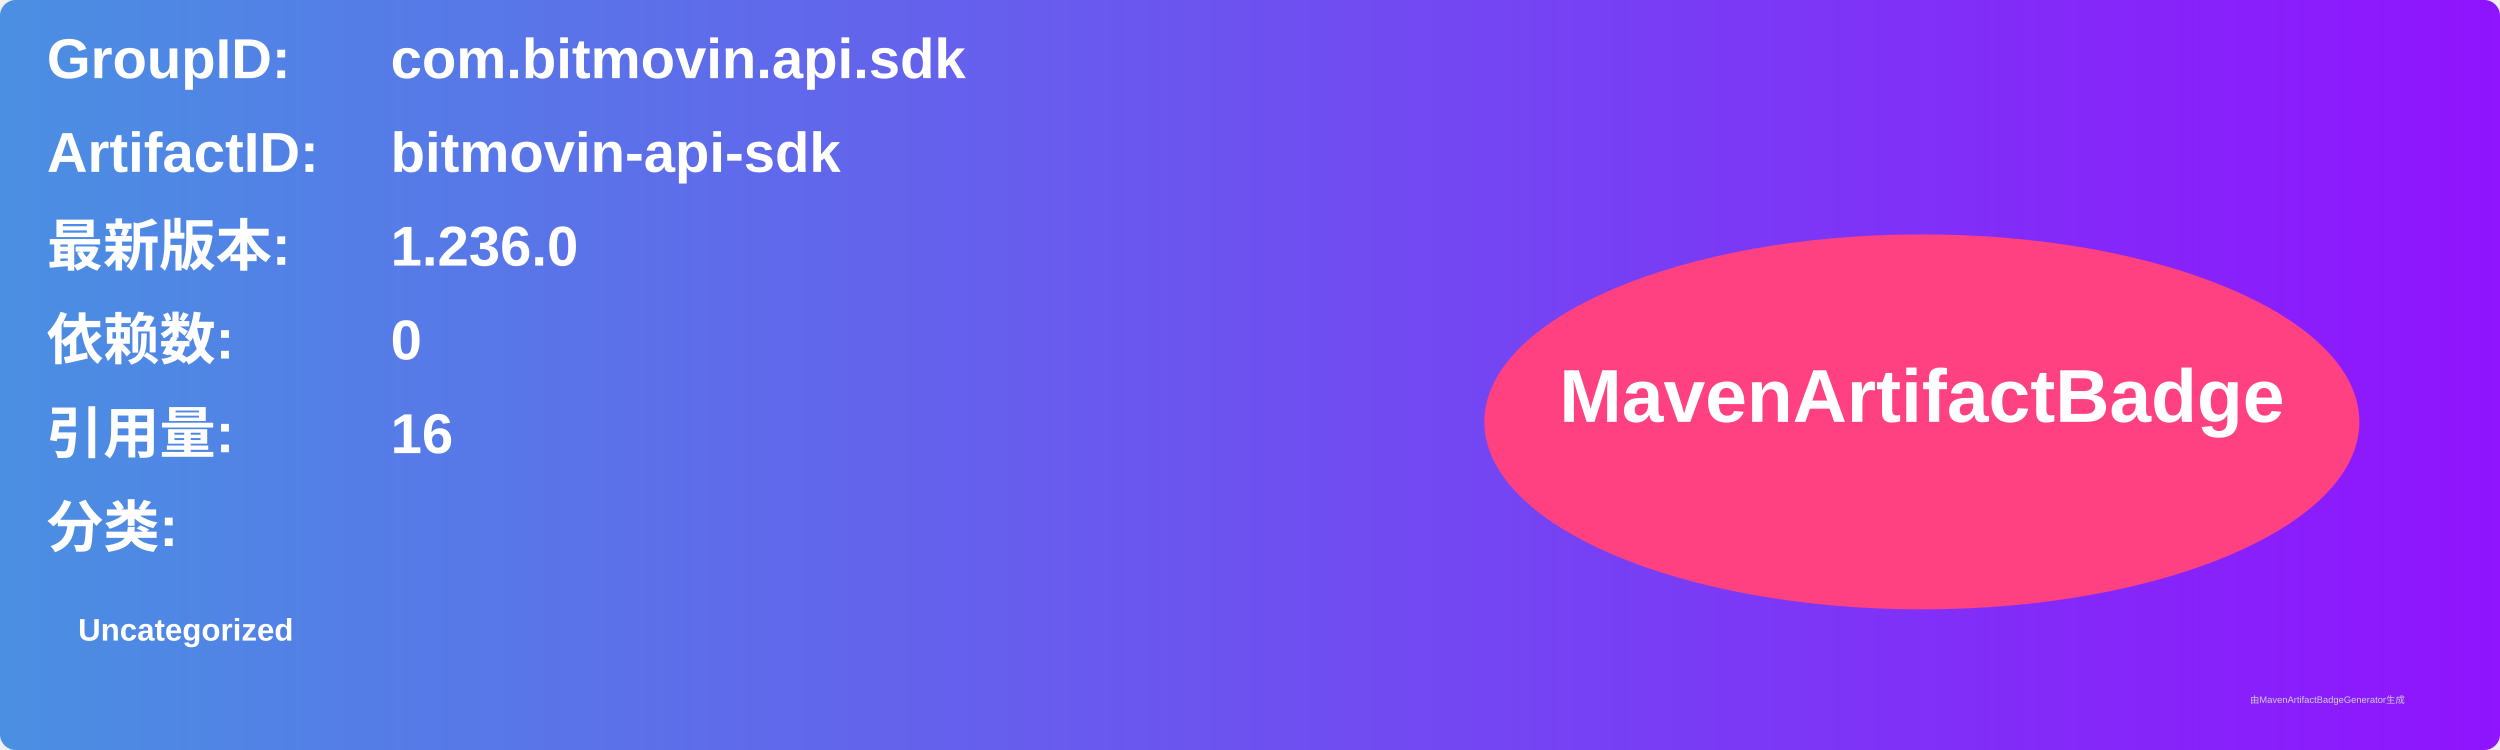
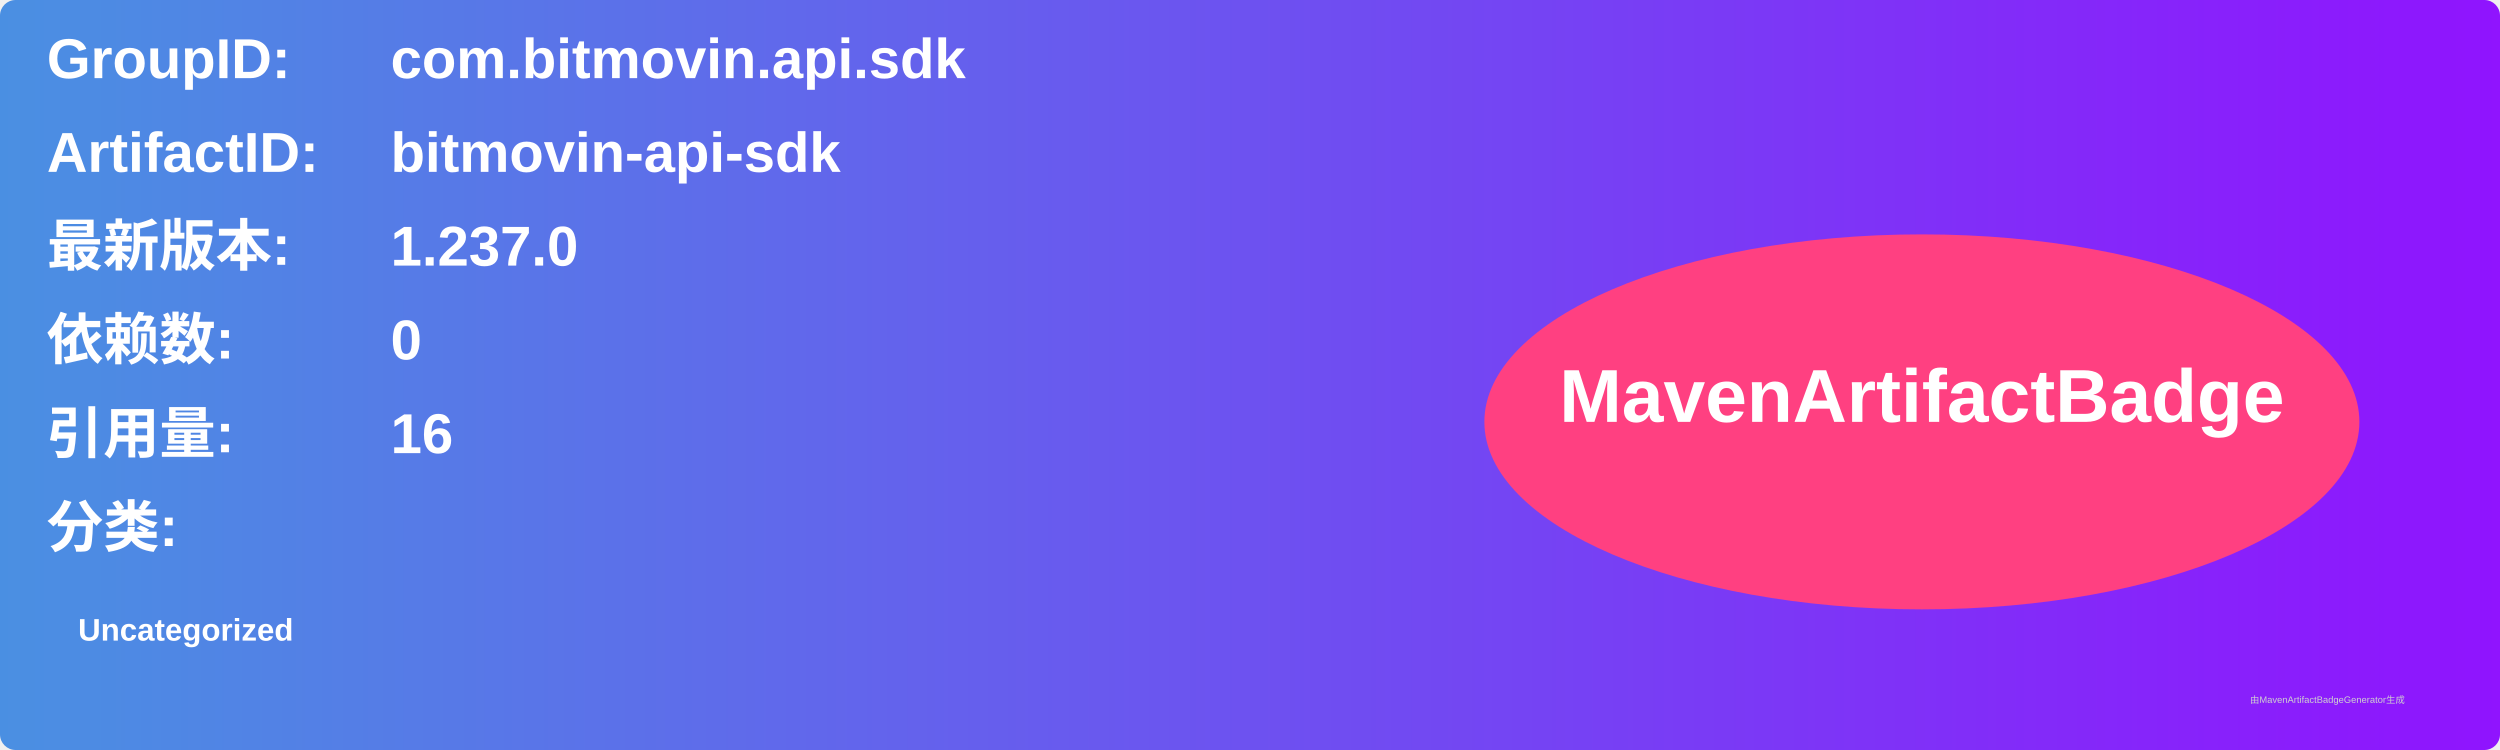
<svg xmlns="http://www.w3.org/2000/svg" width="800" height="240" viewBox="0 0 800 240">
  <linearGradient id="grad" x1="0%" y1="0%" x2="100%" y2="0%">
    <stop offset="0%" stop-color="#4a90e2" />
    <stop offset="100%" stop-color="#9013fe" />
  </linearGradient>
  <rect width="100%" height="100%" rx="5" ry="5" fill="url(#grad)" />
  <g transform="translate(15, 15)">
    <text x="0" y="10" font-family="Arial" font-size="18" fill="white" font-weight="bold" width="260">GroupID:</text>
    <text x="110" y="10" font-family="Arial" font-size="18" fill="white" font-weight="bold" width="460">com.bitmovin.api.sdk</text>
    <text x="0" y="40" font-family="Arial" font-size="18" fill="white" font-weight="bold" width="260">ArtifactID:</text>
    <text x="110" y="40" font-family="Arial" font-size="18" fill="white" font-weight="bold" width="460">bitmovin-api-sdk</text>
    <text x="0" y="70" font-family="Arial" font-size="18" fill="white" font-weight="bold">最新版本:</text>
    <text x="110" y="70" font-family="Arial" font-size="18" fill="white" font-weight="bold">
-       <tspan font-weight="bold">1.236.0</tspan>
+       <tspan font-weight="bold">1.237.0</tspan>
    </text>
    <text x="0" y="100" font-family="Arial" font-size="18" fill="white" font-weight="bold">依赖数: </text>
    <text x="110" y="100" font-family="Arial" font-size="18" fill="white">
      <tspan font-weight="bold">0</tspan>
    </text>
    <text x="0" y="130" font-family="Arial" font-size="18" fill="white" font-weight="bold">引用量: </text>
    <text x="110" y="130" font-family="Arial" font-size="18" fill="white">
      <tspan font-weight="bold">16</tspan>
    </text>
    <text x="0" y="160" font-family="Arial" font-size="18" fill="white" font-weight="bold">分类:</text>
    <text x="10" y="190" font-family="Arial" font-size="10" fill="white">
      <tspan font-weight="bold">Uncategorized</tspan>
    </text>
    <ellipse cx="600" cy="120" rx="140" ry="60" fill="#ff4081" />
    <text x="600" y="120" text-anchor="middle" font-family="Arial" font-size="24" fill="white" font-weight="bold">MavenArtifactBadge</text>
  </g>
  <text x="720" y="225" font-family="Arial" font-size="3" fill="#d0d0d0">由MavenArtifactBadgeGenerator生成</text>
</svg>
